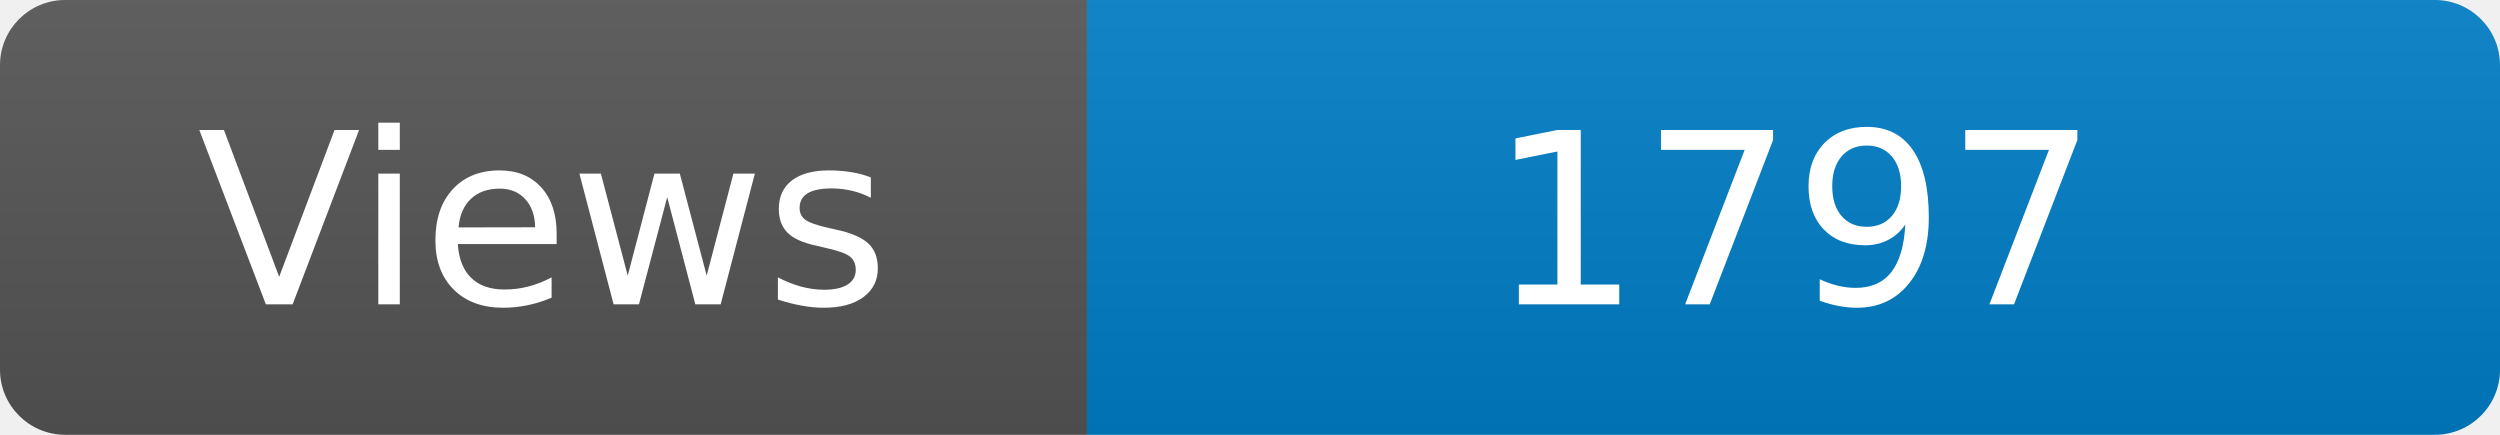
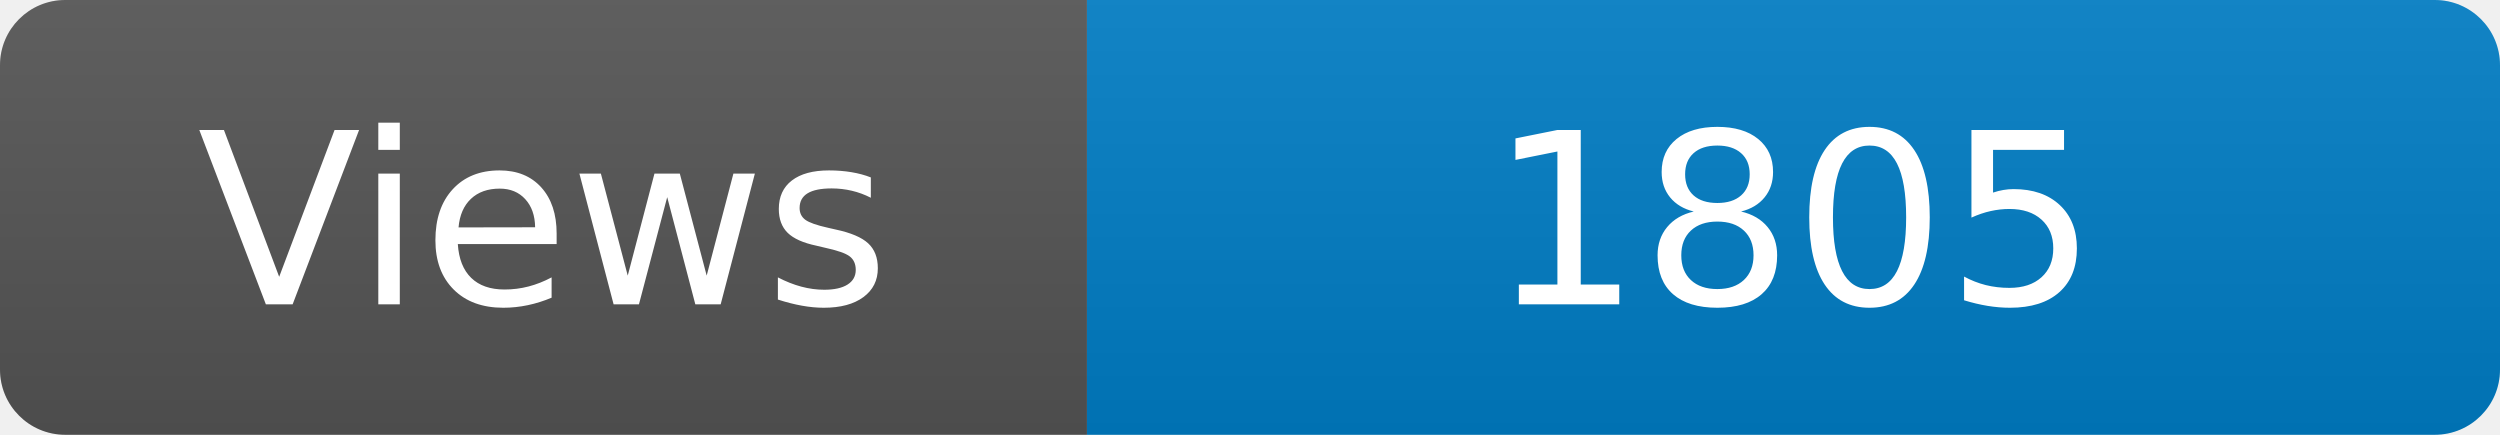
<svg xmlns="http://www.w3.org/2000/svg" width="115" height="20" role="img" aria-label="Maintained?: yes">
  <linearGradient id="s" x2="0" y2="100%">
    <stop offset="0" stop-color="#bbb" stop-opacity=".1" />
    <stop offset="1" stop-opacity=".1" />
  </linearGradient>
  <clipPath id="r">
    <rect width="115" height="20" rx="3" fill="#fff" />
  </clipPath>
  <g clip-path="url(#r)">
    <rect width="50" height="20" fill="#555" />
    <rect x="50" width="160" height="20" fill="#007ec6" />
    <rect width="115" height="20" fill="url(#s)" />
  </g>
  <g fill="#fff" text-anchor="middle" font-family="Verdana,Geneva,DejaVu Sans,sans-serif" font-size="110">
    <text x="250" y="140" transform="scale(.1)" fill="#fff">Views</text>
-     <text x="825" y="140" transform="scale(.1)" fill="#fff">1797</text>
+     <text x="825" y="140" transform="scale(.1)" fill="#fff">1805</text>
  </g>
</svg>
